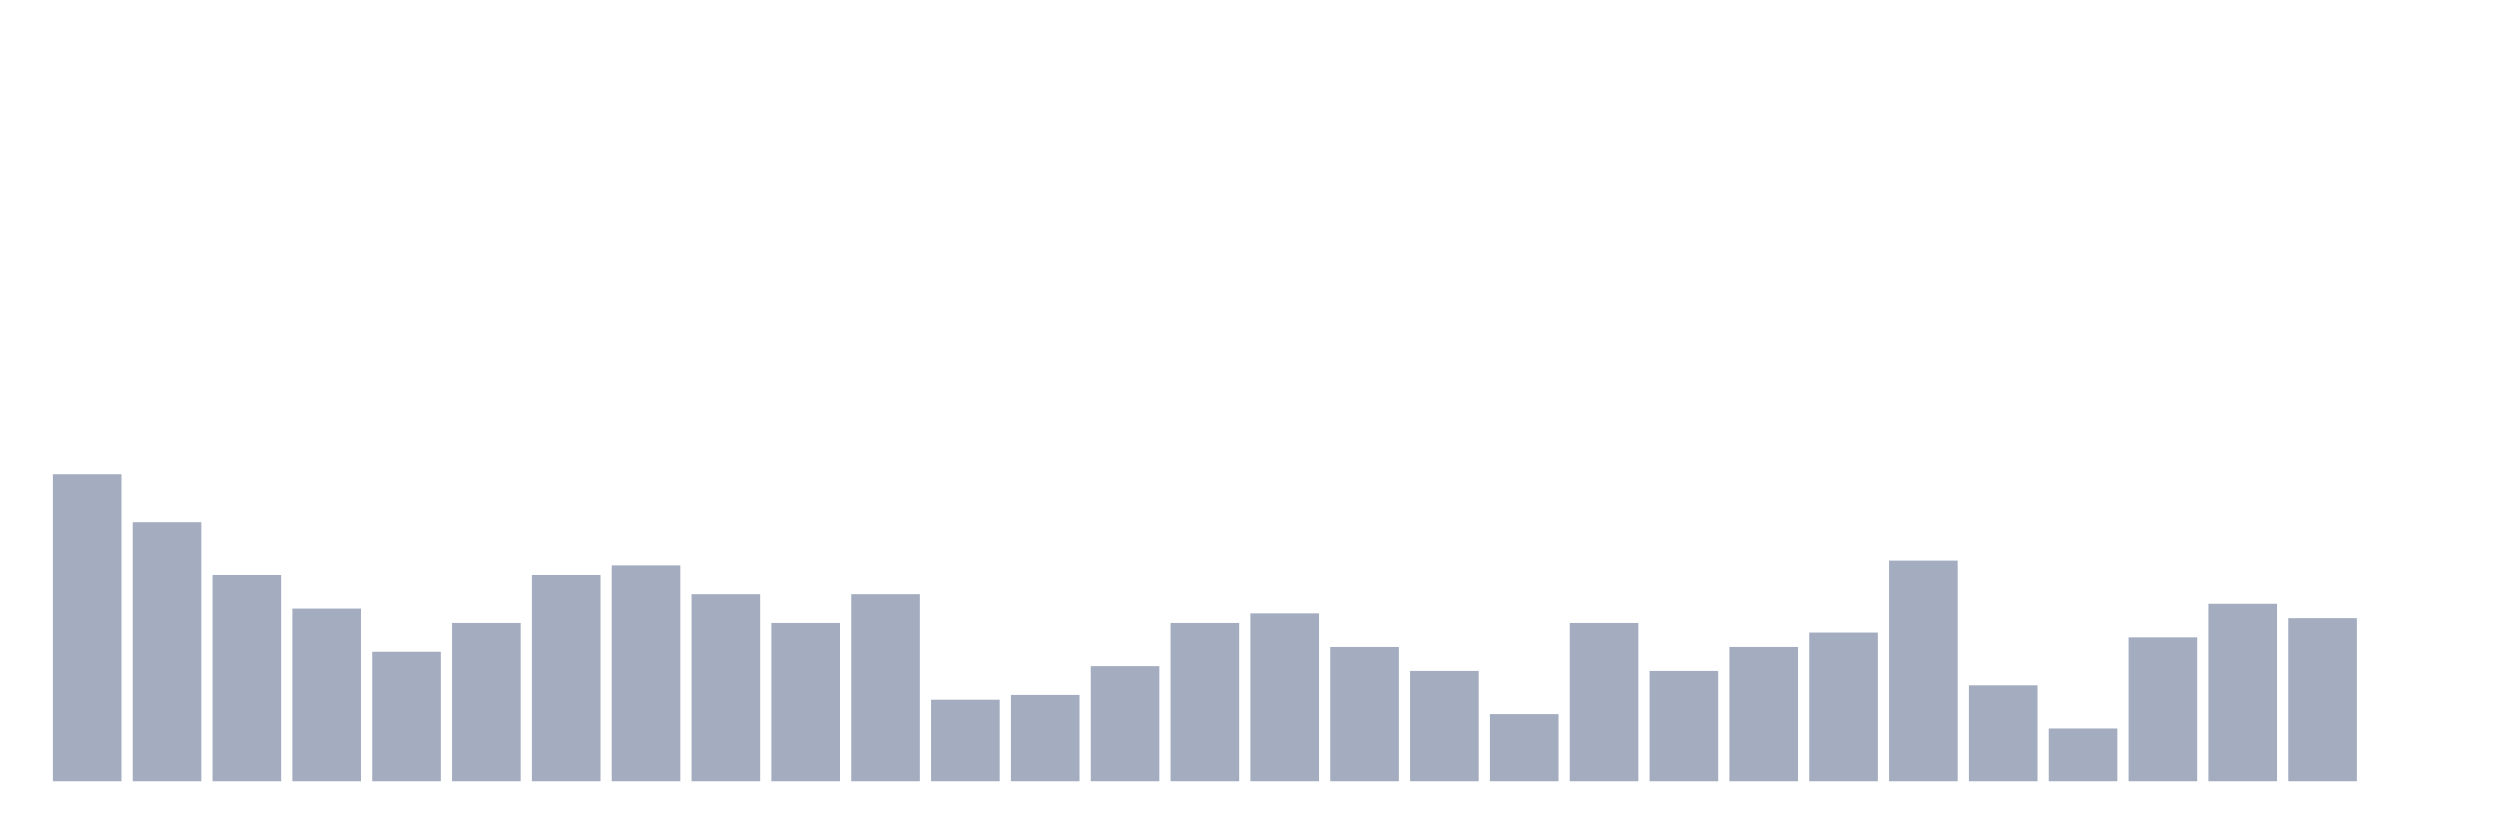
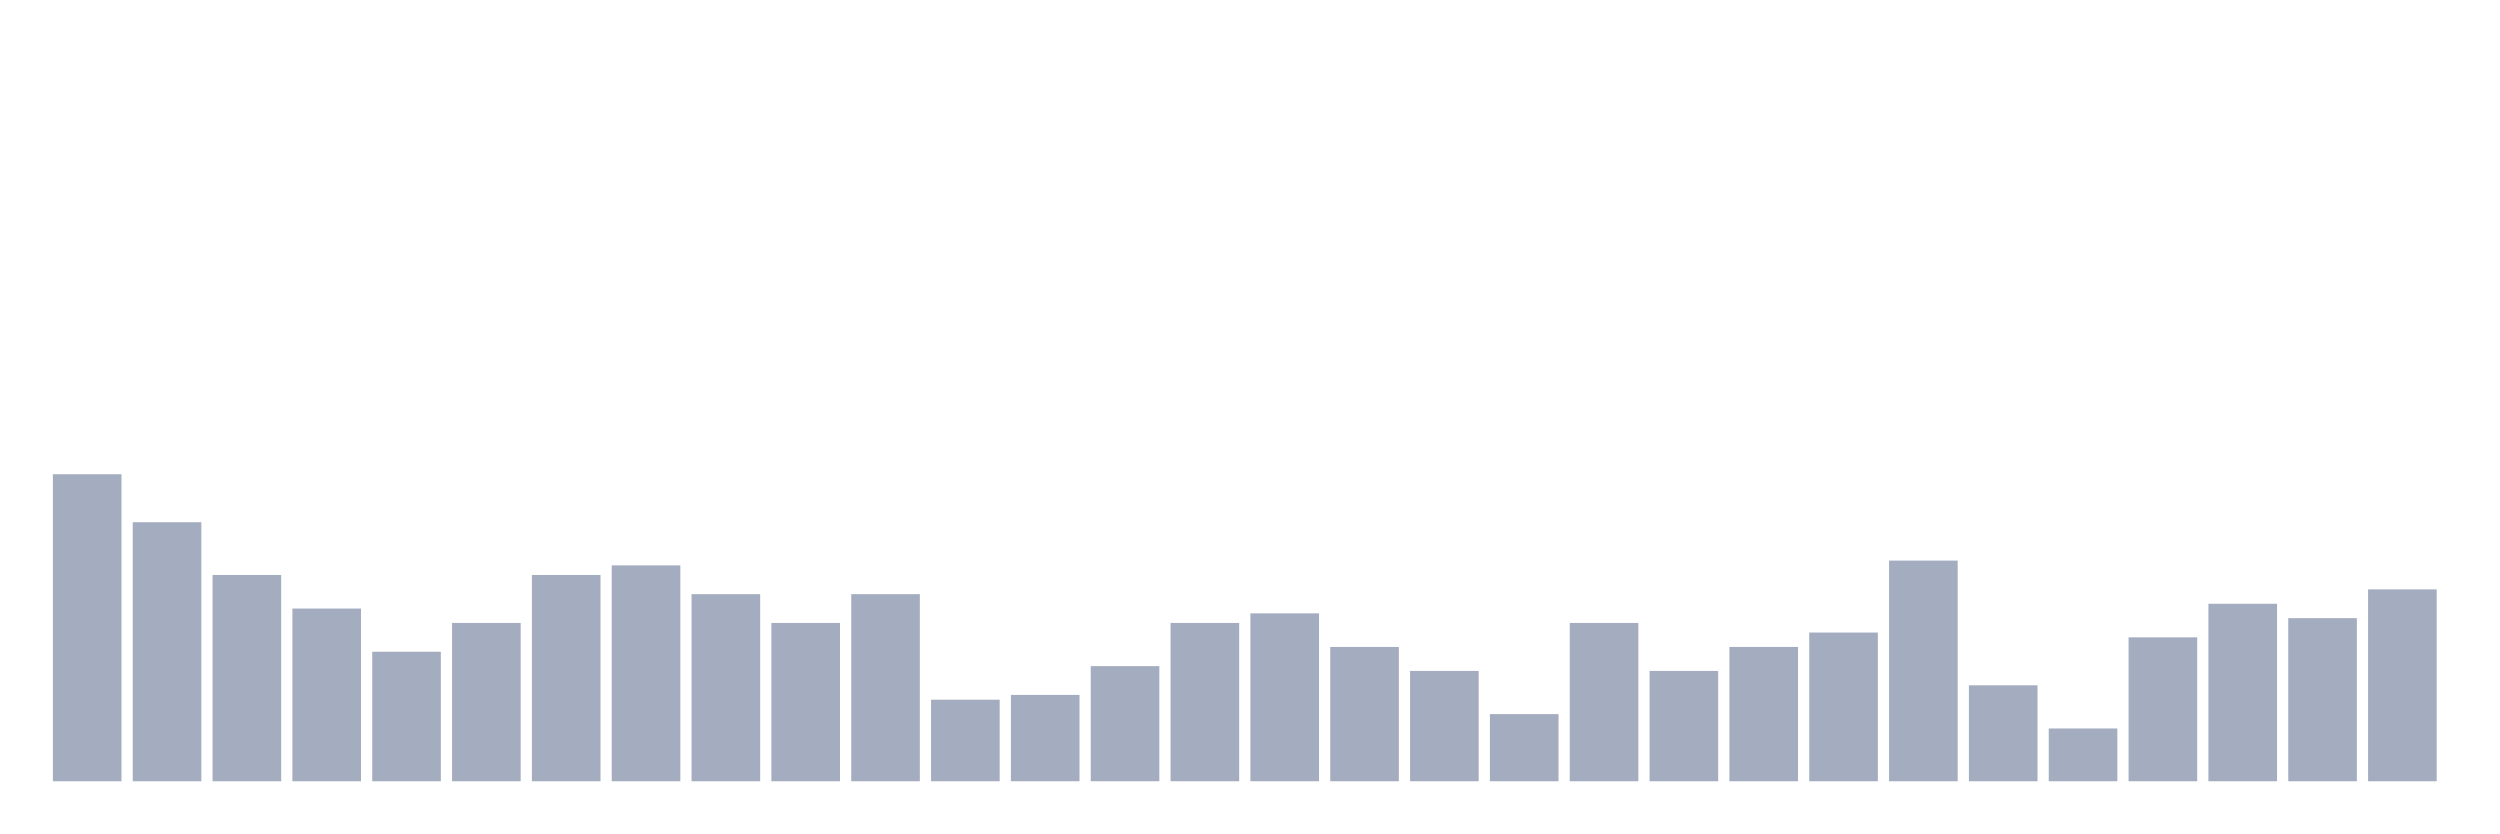
<svg xmlns="http://www.w3.org/2000/svg" viewBox="0 0 480 160">
  <g transform="translate(10,10)">
    <rect class="bar" x="0.153" width="13.175" y="81.053" height="58.947" fill="rgb(164,173,192)" />
    <rect class="bar" x="15.482" width="13.175" y="90.263" height="49.737" fill="rgb(164,173,192)" />
    <rect class="bar" x="30.81" width="13.175" y="100.395" height="39.605" fill="rgb(164,173,192)" />
    <rect class="bar" x="46.138" width="13.175" y="106.842" height="33.158" fill="rgb(164,173,192)" />
    <rect class="bar" x="61.466" width="13.175" y="115.132" height="24.868" fill="rgb(164,173,192)" />
    <rect class="bar" x="76.794" width="13.175" y="109.605" height="30.395" fill="rgb(164,173,192)" />
    <rect class="bar" x="92.123" width="13.175" y="100.395" height="39.605" fill="rgb(164,173,192)" />
    <rect class="bar" x="107.451" width="13.175" y="98.553" height="41.447" fill="rgb(164,173,192)" />
    <rect class="bar" x="122.779" width="13.175" y="104.079" height="35.921" fill="rgb(164,173,192)" />
    <rect class="bar" x="138.107" width="13.175" y="109.605" height="30.395" fill="rgb(164,173,192)" />
    <rect class="bar" x="153.436" width="13.175" y="104.079" height="35.921" fill="rgb(164,173,192)" />
    <rect class="bar" x="168.764" width="13.175" y="124.342" height="15.658" fill="rgb(164,173,192)" />
    <rect class="bar" x="184.092" width="13.175" y="123.421" height="16.579" fill="rgb(164,173,192)" />
    <rect class="bar" x="199.42" width="13.175" y="117.895" height="22.105" fill="rgb(164,173,192)" />
    <rect class="bar" x="214.748" width="13.175" y="109.605" height="30.395" fill="rgb(164,173,192)" />
    <rect class="bar" x="230.077" width="13.175" y="107.763" height="32.237" fill="rgb(164,173,192)" />
    <rect class="bar" x="245.405" width="13.175" y="114.211" height="25.789" fill="rgb(164,173,192)" />
    <rect class="bar" x="260.733" width="13.175" y="118.816" height="21.184" fill="rgb(164,173,192)" />
    <rect class="bar" x="276.061" width="13.175" y="127.105" height="12.895" fill="rgb(164,173,192)" />
    <rect class="bar" x="291.39" width="13.175" y="109.605" height="30.395" fill="rgb(164,173,192)" />
    <rect class="bar" x="306.718" width="13.175" y="118.816" height="21.184" fill="rgb(164,173,192)" />
    <rect class="bar" x="322.046" width="13.175" y="114.211" height="25.789" fill="rgb(164,173,192)" />
    <rect class="bar" x="337.374" width="13.175" y="111.447" height="28.553" fill="rgb(164,173,192)" />
    <rect class="bar" x="352.702" width="13.175" y="97.632" height="42.368" fill="rgb(164,173,192)" />
    <rect class="bar" x="368.031" width="13.175" y="121.579" height="18.421" fill="rgb(164,173,192)" />
    <rect class="bar" x="383.359" width="13.175" y="129.868" height="10.132" fill="rgb(164,173,192)" />
    <rect class="bar" x="398.687" width="13.175" y="112.368" height="27.632" fill="rgb(164,173,192)" />
    <rect class="bar" x="414.015" width="13.175" y="105.921" height="34.079" fill="rgb(164,173,192)" />
    <rect class="bar" x="429.344" width="13.175" y="108.684" height="31.316" fill="rgb(164,173,192)" />
-     <rect class="bar" x="444.672" width="13.175" y="140" height="0" fill="rgb(164,173,192)" />
+     <rect class="bar" x="444.672" width="13.175" y="103.158" height="36.842" fill="rgb(164,173,192)" />
  </g>
</svg>
